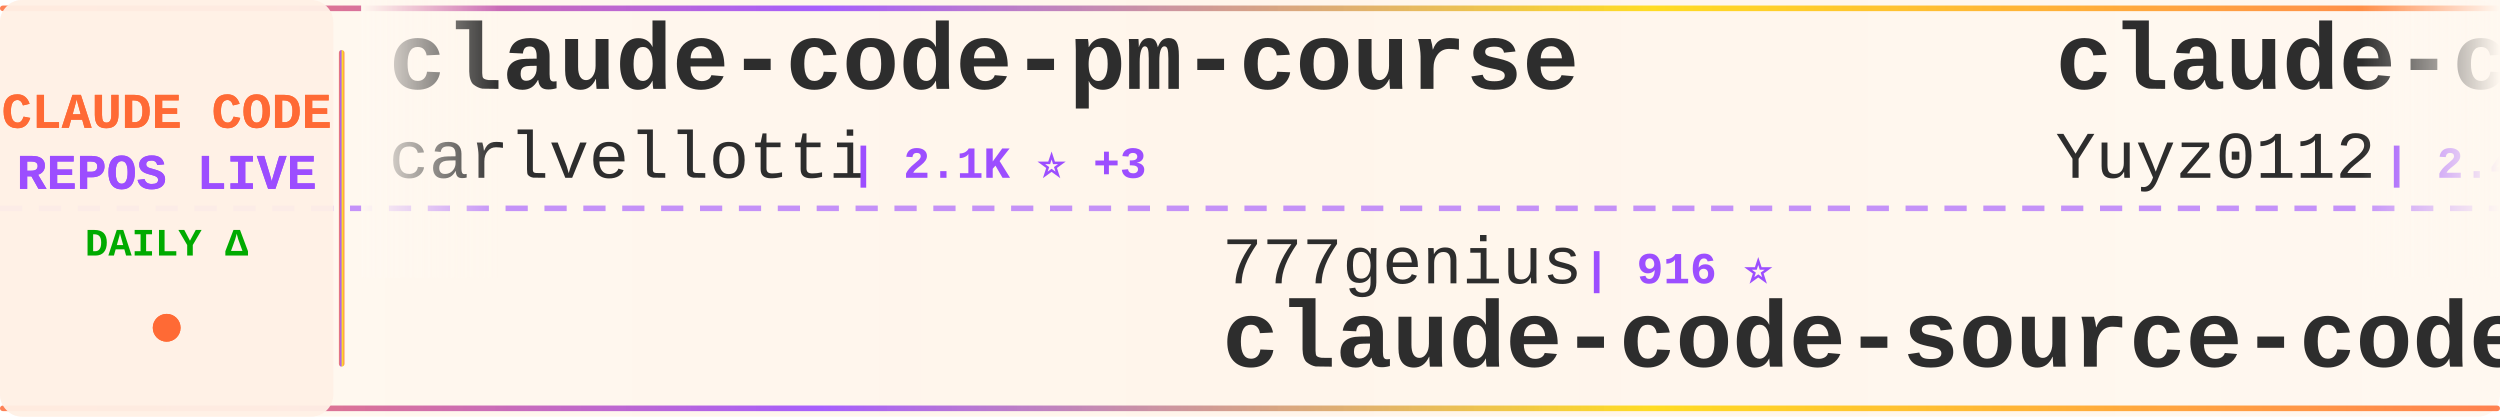
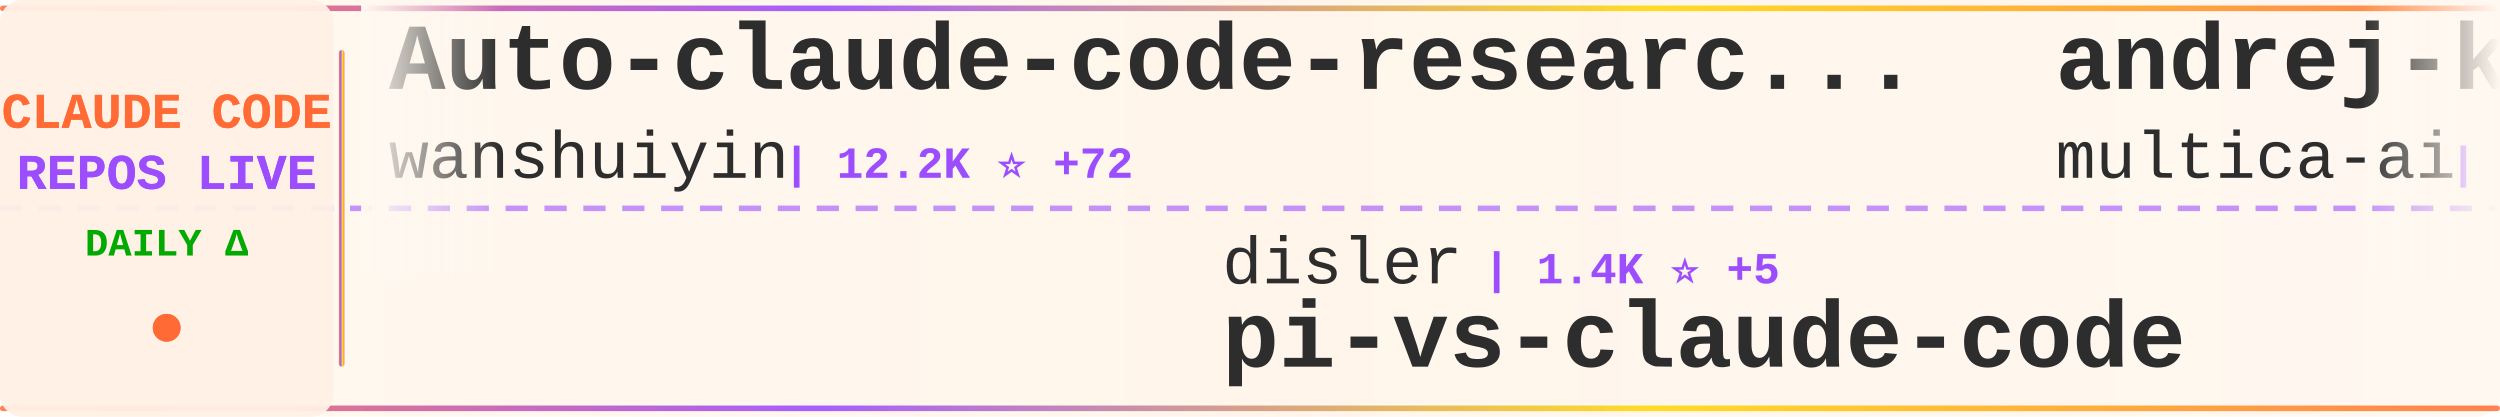
<svg xmlns="http://www.w3.org/2000/svg" width="900" height="150">
  <defs>
    <linearGradient id="tickerBg" x1="0%" y1="0%" x2="100%" y2="0%">
      <stop offset="0%" style="stop-color:#fff8f0;stop-opacity:0.98" />
      <stop offset="50%" style="stop-color:#fff5eb;stop-opacity:1" />
      <stop offset="100%" style="stop-color:#fff8f0;stop-opacity:0.98" />
    </linearGradient>
    <linearGradient id="borderGrad" x1="0%" y1="0%" x2="100%" y2="0%">
      <stop offset="0%" style="stop-color:#FF6B35;stop-opacity:0.85">
        <animate attributeName="stop-opacity" values="0.85;1;0.85" dur="2s" repeatCount="indefinite" />
      </stop>
      <stop offset="33%" style="stop-color:#9C4EFF;stop-opacity:0.9">
        <animate attributeName="stop-opacity" values="0.9;1;0.9" dur="2.2s" repeatCount="indefinite" />
      </stop>
      <stop offset="66%" style="stop-color:#FFD700;stop-opacity:0.85">
        <animate attributeName="stop-opacity" values="0.85;1;0.85" dur="1.8s" repeatCount="indefinite" />
      </stop>
      <stop offset="100%" style="stop-color:#FF6B35;stop-opacity:0.85">
        <animate attributeName="stop-opacity" values="0.85;1;0.85" dur="2s" repeatCount="indefinite" />
      </stop>
    </linearGradient>
    <filter id="textGlow">
      <feGaussianBlur stdDeviation="0.15" result="coloredBlur" />
      <feMerge>
        <feMergeNode in="coloredBlur" />
        <feMergeNode in="SourceGraphic" />
      </feMerge>
    </filter>
    <filter id="metricGlow">
      <feGaussianBlur stdDeviation="0.2" result="coloredBlur" />
      <feMerge>
        <feMergeNode in="coloredBlur" />
        <feMergeNode in="SourceGraphic" />
      </feMerge>
    </filter>
    <linearGradient id="leftFade" x1="0%" y1="0%" x2="100%" y2="0%">
      <stop offset="0%" style="stop-color:#fff8f0;stop-opacity:1" />
      <stop offset="100%" style="stop-color:#fff8f0;stop-opacity:0" />
    </linearGradient>
    <linearGradient id="rightFade" x1="0%" y1="0%" x2="100%" y2="0%">
      <stop offset="0%" style="stop-color:#fff8f0;stop-opacity:0" />
      <stop offset="100%" style="stop-color:#fff8f0;stop-opacity:1" />
    </linearGradient>
  </defs>
  <rect width="900" height="150" fill="url(#tickerBg)" rx="8" />
  <rect x="0" y="2" width="900" height="2" fill="url(#borderGrad)" rx="1" />
  <rect x="0" y="146" width="900" height="2" fill="url(#borderGrad)" rx="1" />
  <line x1="0" y1="75" x2="900" y2="75" stroke="#9C4EFF" stroke-width="2" stroke-dasharray="8 6" opacity="0.6" />
  <rect x="0" y="0" width="120" height="150" fill="#fff0e6" opacity="0.95" rx="8" />
  <text x="60" y="46" font-family="'Courier New', monospace" font-size="18" font-weight="bold" fill="#FF6B35" text-anchor="middle" filter="url(#textGlow)">
    CLAUDE CODE
  </text>
  <text x="60" y="68" font-family="'Courier New', monospace" font-size="18" font-weight="bold" fill="#9C4EFF" text-anchor="middle" filter="url(#textGlow)">
    REPOS LIVE
  </text>
  <text x="60" y="92" font-family="'Courier New', monospace" font-size="14" font-weight="bold" fill="#00aa00" text-anchor="middle">
    DAILY Δ
  </text>
  <circle cx="60" cy="118" r="5" fill="#FF6B35" filter="url(#metricGlow)">
    <animate attributeName="r" values="4;6;4" dur="1.5s" repeatCount="indefinite" />
    <animate attributeName="opacity" values="0.6;1;0.6" dur="1.5s" repeatCount="indefinite" />
  </circle>
  <rect x="122" y="18" width="2" height="114" fill="url(#borderGrad)" rx="1" />
  <clipPath id="tickerClip">
    <rect x="130" y="0" width="770" height="150" />
  </clipPath>
  <g clip-path="url(#tickerClip)">
    <g id="tickerItems">
      <animateTransform attributeName="transform" attributeType="XML" type="translate" from="0 0" to="-3000 0" dur="54s" repeatCount="indefinite" />
      <g transform="translate(0, 0)">
-         <text x="140" y="32" font-family="'Courier New', monospace" font-size="34" font-weight="bold" fill="#2d2d2d">claude-code-pm-course</text>
-         <text x="140" y="64" font-family="'Courier New', monospace" font-size="24" font-weight="normal" fill="#2d2d2d" opacity="1.0">carlvellotti</text>
-         <text x="306" y="64" font-family="'Courier New', monospace" font-size="16" font-weight="bold" fill="#9C4EFF"> | 2.1K ⭐ +3</text>
+         <text x="140" y="32" font-family="'Courier New', monospace" font-size="34" font-weight="bold" fill="#2d2d2d">Auto-claude-code-researc...</text>
+         <text x="140" y="64" font-family="'Courier New', monospace" font-size="24" font-weight="normal" fill="#2d2d2d" opacity="1.0">wanshuiyin</text>
+         <text x="282" y="64" font-family="'Courier New', monospace" font-size="16" font-weight="bold" fill="#9C4EFF"> | 12.2K ⭐ +72</text>
      </g>
      <g transform="translate(300, 0)">
-         <text x="140" y="102" font-family="'Courier New', monospace" font-size="24" font-weight="normal" fill="#2d2d2d" opacity="1.0">777genius</text>
-         <text x="270" y="102" font-family="'Courier New', monospace" font-size="16" font-weight="bold" fill="#9C4EFF"> | 916 ⭐</text>
-         <text x="140" y="132" font-family="'Courier New', monospace" font-size="34" font-weight="bold" fill="#2d2d2d">claude-code-source-code</text>
+         <text x="140" y="102" font-family="'Courier New', monospace" font-size="24" font-weight="normal" fill="#2d2d2d" opacity="1.0">disler</text>
+         <text x="234" y="102" font-family="'Courier New', monospace" font-size="16" font-weight="bold" fill="#9C4EFF"> | 1.4K ⭐ +5</text>
+         <text x="140" y="132" font-family="'Courier New', monospace" font-size="34" font-weight="bold" fill="#2d2d2d">pi-vs-claude-code</text>
      </g>
      <g transform="translate(600, 0)">
-         <text x="140" y="32" font-family="'Courier New', monospace" font-size="34" font-weight="bold" fill="#2d2d2d">claude-code-reverse</text>
-         <text x="140" y="64" font-family="'Courier New', monospace" font-size="24" font-weight="normal" fill="#2d2d2d" opacity="1.0">Yuyz0112</text>
-         <text x="258" y="64" font-family="'Courier New', monospace" font-size="16" font-weight="bold" fill="#9C4EFF"> | 2.4K ⭐ +1</text>
+         <text x="140" y="32" font-family="'Courier New', monospace" font-size="34" font-weight="bold" fill="#2d2d2d">andrej-karpathy-skills</text>
+         <text x="140" y="64" font-family="'Courier New', monospace" font-size="24" font-weight="normal" fill="#2d2d2d" opacity="1.0">multica-ai</text>
+         <text x="282" y="64" font-family="'Courier New', monospace" font-size="16" font-weight="bold" fill="#9C4EFF"> | 177.3K ⭐ +764</text>
      </g>
      <g transform="translate(900, 0)">
-         <text x="140" y="102" font-family="'Courier New', monospace" font-size="24" font-weight="normal" fill="#2d2d2d" opacity="1.0">sugyan</text>
-         <text x="234" y="102" font-family="'Courier New', monospace" font-size="16" font-weight="bold" fill="#9C4EFF"> | 1.1K ⭐ +1</text>
-         <text x="140" y="132" font-family="'Courier New', monospace" font-size="34" font-weight="bold" fill="#2d2d2d">claude-code-webui</text>
+         <text x="140" y="102" font-family="'Courier New', monospace" font-size="24" font-weight="normal" fill="#2d2d2d" opacity="1.0">diet103</text>
+         <text x="246" y="102" font-family="'Courier New', monospace" font-size="16" font-weight="bold" fill="#9C4EFF"> | 9.7K ⭐ +2</text>
+         <text x="140" y="132" font-family="'Courier New', monospace" font-size="34" font-weight="bold" fill="#2d2d2d">claude-code-infrastructu...</text>
      </g>
      <g transform="translate(1200, 0)">
-         <text x="140" y="32" font-family="'Courier New', monospace" font-size="34" font-weight="bold" fill="#2d2d2d">Claude-Code-Usage-Monito...</text>
-         <text x="140" y="64" font-family="'Courier New', monospace" font-size="24" font-weight="normal" fill="#2d2d2d" opacity="1.0">Maciek-roboblog</text>
-         <text x="342" y="64" font-family="'Courier New', monospace" font-size="16" font-weight="bold" fill="#9C4EFF"> | 8.2K ⭐ +9</text>
+         <text x="140" y="32" font-family="'Courier New', monospace" font-size="34" font-weight="bold" fill="#2d2d2d">claude-code-my-workflow</text>
+         <text x="140" y="64" font-family="'Courier New', monospace" font-size="24" font-weight="normal" fill="#2d2d2d" opacity="1.0">pedrohcgs</text>
+         <text x="270" y="64" font-family="'Courier New', monospace" font-size="16" font-weight="bold" fill="#9C4EFF"> | 1.3K ⭐ +6</text>
      </g>
      <g transform="translate(1500, 0)">
-         <text x="140" y="102" font-family="'Courier New', monospace" font-size="24" font-weight="normal" fill="#2d2d2d" opacity="1.0">musistudio</text>
-         <text x="282" y="102" font-family="'Courier New', monospace" font-size="16" font-weight="bold" fill="#9C4EFF"> | 35.0K ⭐ +36</text>
-         <text x="140" y="132" font-family="'Courier New', monospace" font-size="34" font-weight="bold" fill="#2d2d2d">claude-code-router</text>
+         <text x="140" y="102" font-family="'Courier New', monospace" font-size="24" font-weight="normal" fill="#2d2d2d" opacity="1.0">centminmod</text>
+         <text x="282" y="102" font-family="'Courier New', monospace" font-size="16" font-weight="bold" fill="#9C4EFF"> | 2.4K ⭐ +4</text>
+         <text x="140" y="132" font-family="'Courier New', monospace" font-size="34" font-weight="bold" fill="#2d2d2d">my-claude-code-setup</text>
      </g>
      <g transform="translate(1800, 0)">
-         <text x="140" y="32" font-family="'Courier New', monospace" font-size="34" font-weight="bold" fill="#2d2d2d">claude-code-harness</text>
-         <text x="140" y="64" font-family="'Courier New', monospace" font-size="24" font-weight="normal" fill="#2d2d2d" opacity="1.0">Chachamaru127</text>
-         <text x="318" y="64" font-family="'Courier New', monospace" font-size="16" font-weight="bold" fill="#9C4EFF"> | 2.8K ⭐ +18</text>
+         <text x="140" y="32" font-family="'Courier New', monospace" font-size="34" font-weight="bold" fill="#2d2d2d">Claude-code</text>
+         <text x="140" y="64" font-family="'Courier New', monospace" font-size="24" font-weight="normal" fill="#2d2d2d" opacity="1.0">zstmfhy</text>
+         <text x="246" y="64" font-family="'Courier New', monospace" font-size="16" font-weight="bold" fill="#9C4EFF"> | 190 ⭐</text>
      </g>
      <g transform="translate(2100, 0)">
-         <text x="140" y="102" font-family="'Courier New', monospace" font-size="24" font-weight="normal" fill="#2d2d2d" opacity="1.0">repowise-dev</text>
-         <text x="306" y="102" font-family="'Courier New', monospace" font-size="16" font-weight="bold" fill="#9C4EFF"> | 1.1K ⭐ +2</text>
-         <text x="140" y="132" font-family="'Courier New', monospace" font-size="34" font-weight="bold" fill="#2d2d2d">claude-code-prompts</text>
+         <text x="140" y="102" font-family="'Courier New', monospace" font-size="24" font-weight="normal" fill="#2d2d2d" opacity="1.0">edmund-io</text>
+         <text x="270" y="102" font-family="'Courier New', monospace" font-size="16" font-weight="bold" fill="#9C4EFF"> | 1.5K ⭐ +1</text>
+         <text x="140" y="132" font-family="'Courier New', monospace" font-size="34" font-weight="bold" fill="#2d2d2d">edmunds-claude-code</text>
      </g>
      <g transform="translate(2400, 0)">
        <text x="140" y="32" font-family="'Courier New', monospace" font-size="34" font-weight="bold" fill="#2d2d2d">ECC</text>
        <text x="140" y="64" font-family="'Courier New', monospace" font-size="24" font-weight="normal" fill="#2d2d2d" opacity="1.0">affaan-m</text>
-         <text x="258" y="64" font-family="'Courier New', monospace" font-size="16" font-weight="bold" fill="#9C4EFF"> | 216.8K ⭐ +601</text>
+         <text x="258" y="64" font-family="'Courier New', monospace" font-size="16" font-weight="bold" fill="#9C4EFF"> | 217.0K ⭐ +610</text>
      </g>
      <g transform="translate(2700, 0)">
-         <text x="140" y="102" font-family="'Courier New', monospace" font-size="24" font-weight="normal" fill="#2d2d2d" opacity="1.0">digitalsamba</text>
-         <text x="306" y="102" font-family="'Courier New', monospace" font-size="16" font-weight="bold" fill="#9C4EFF"> | 1.5K ⭐ +12</text>
-         <text x="140" y="132" font-family="'Courier New', monospace" font-size="34" font-weight="bold" fill="#2d2d2d">claude-code-video-toolki...</text>
+         <text x="140" y="102" font-family="'Courier New', monospace" font-size="24" font-weight="normal" fill="#2d2d2d" opacity="1.0">ykdojo</text>
+         <text x="234" y="102" font-family="'Courier New', monospace" font-size="16" font-weight="bold" fill="#9C4EFF"> | 8.8K ⭐ +38</text>
+         <text x="140" y="132" font-family="'Courier New', monospace" font-size="34" font-weight="bold" fill="#2d2d2d">claude-code-tips</text>
      </g>
      <g transform="translate(3000, 0)">
-         <text x="140" y="32" font-family="'Courier New', monospace" font-size="34" font-weight="bold" fill="#2d2d2d">claude-code-pm-course</text>
-         <text x="140" y="64" font-family="'Courier New', monospace" font-size="24" font-weight="normal" fill="#2d2d2d" opacity="1.0">carlvellotti</text>
-         <text x="306" y="64" font-family="'Courier New', monospace" font-size="16" font-weight="bold" fill="#9C4EFF"> | 2.1K ⭐ +3</text>
+         <text x="140" y="32" font-family="'Courier New', monospace" font-size="34" font-weight="bold" fill="#2d2d2d">Auto-claude-code-researc...</text>
+         <text x="140" y="64" font-family="'Courier New', monospace" font-size="24" font-weight="normal" fill="#2d2d2d" opacity="1.0">wanshuiyin</text>
+         <text x="282" y="64" font-family="'Courier New', monospace" font-size="16" font-weight="bold" fill="#9C4EFF"> | 12.2K ⭐ +72</text>
      </g>
      <g transform="translate(3300, 0)">
-         <text x="140" y="102" font-family="'Courier New', monospace" font-size="24" font-weight="normal" fill="#2d2d2d" opacity="1.0">777genius</text>
-         <text x="270" y="102" font-family="'Courier New', monospace" font-size="16" font-weight="bold" fill="#9C4EFF"> | 916 ⭐</text>
-         <text x="140" y="132" font-family="'Courier New', monospace" font-size="34" font-weight="bold" fill="#2d2d2d">claude-code-source-code</text>
+         <text x="140" y="102" font-family="'Courier New', monospace" font-size="24" font-weight="normal" fill="#2d2d2d" opacity="1.0">disler</text>
+         <text x="234" y="102" font-family="'Courier New', monospace" font-size="16" font-weight="bold" fill="#9C4EFF"> | 1.4K ⭐ +5</text>
+         <text x="140" y="132" font-family="'Courier New', monospace" font-size="34" font-weight="bold" fill="#2d2d2d">pi-vs-claude-code</text>
      </g>
      <g transform="translate(3600, 0)">
-         <text x="140" y="32" font-family="'Courier New', monospace" font-size="34" font-weight="bold" fill="#2d2d2d">claude-code-reverse</text>
-         <text x="140" y="64" font-family="'Courier New', monospace" font-size="24" font-weight="normal" fill="#2d2d2d" opacity="1.0">Yuyz0112</text>
-         <text x="258" y="64" font-family="'Courier New', monospace" font-size="16" font-weight="bold" fill="#9C4EFF"> | 2.4K ⭐ +1</text>
+         <text x="140" y="32" font-family="'Courier New', monospace" font-size="34" font-weight="bold" fill="#2d2d2d">andrej-karpathy-skills</text>
+         <text x="140" y="64" font-family="'Courier New', monospace" font-size="24" font-weight="normal" fill="#2d2d2d" opacity="1.0">multica-ai</text>
+         <text x="282" y="64" font-family="'Courier New', monospace" font-size="16" font-weight="bold" fill="#9C4EFF"> | 177.3K ⭐ +764</text>
      </g>
      <g transform="translate(3900, 0)">
-         <text x="140" y="102" font-family="'Courier New', monospace" font-size="24" font-weight="normal" fill="#2d2d2d" opacity="1.0">sugyan</text>
-         <text x="234" y="102" font-family="'Courier New', monospace" font-size="16" font-weight="bold" fill="#9C4EFF"> | 1.1K ⭐ +1</text>
-         <text x="140" y="132" font-family="'Courier New', monospace" font-size="34" font-weight="bold" fill="#2d2d2d">claude-code-webui</text>
+         <text x="140" y="102" font-family="'Courier New', monospace" font-size="24" font-weight="normal" fill="#2d2d2d" opacity="1.0">diet103</text>
+         <text x="246" y="102" font-family="'Courier New', monospace" font-size="16" font-weight="bold" fill="#9C4EFF"> | 9.7K ⭐ +2</text>
+         <text x="140" y="132" font-family="'Courier New', monospace" font-size="34" font-weight="bold" fill="#2d2d2d">claude-code-infrastructu...</text>
      </g>
    </g>
  </g>
  <rect x="130" y="0" width="50" height="100" fill="url(#leftFade)" />
  <rect x="850" y="0" width="50" height="100" fill="url(#rightFade)" />
</svg>
